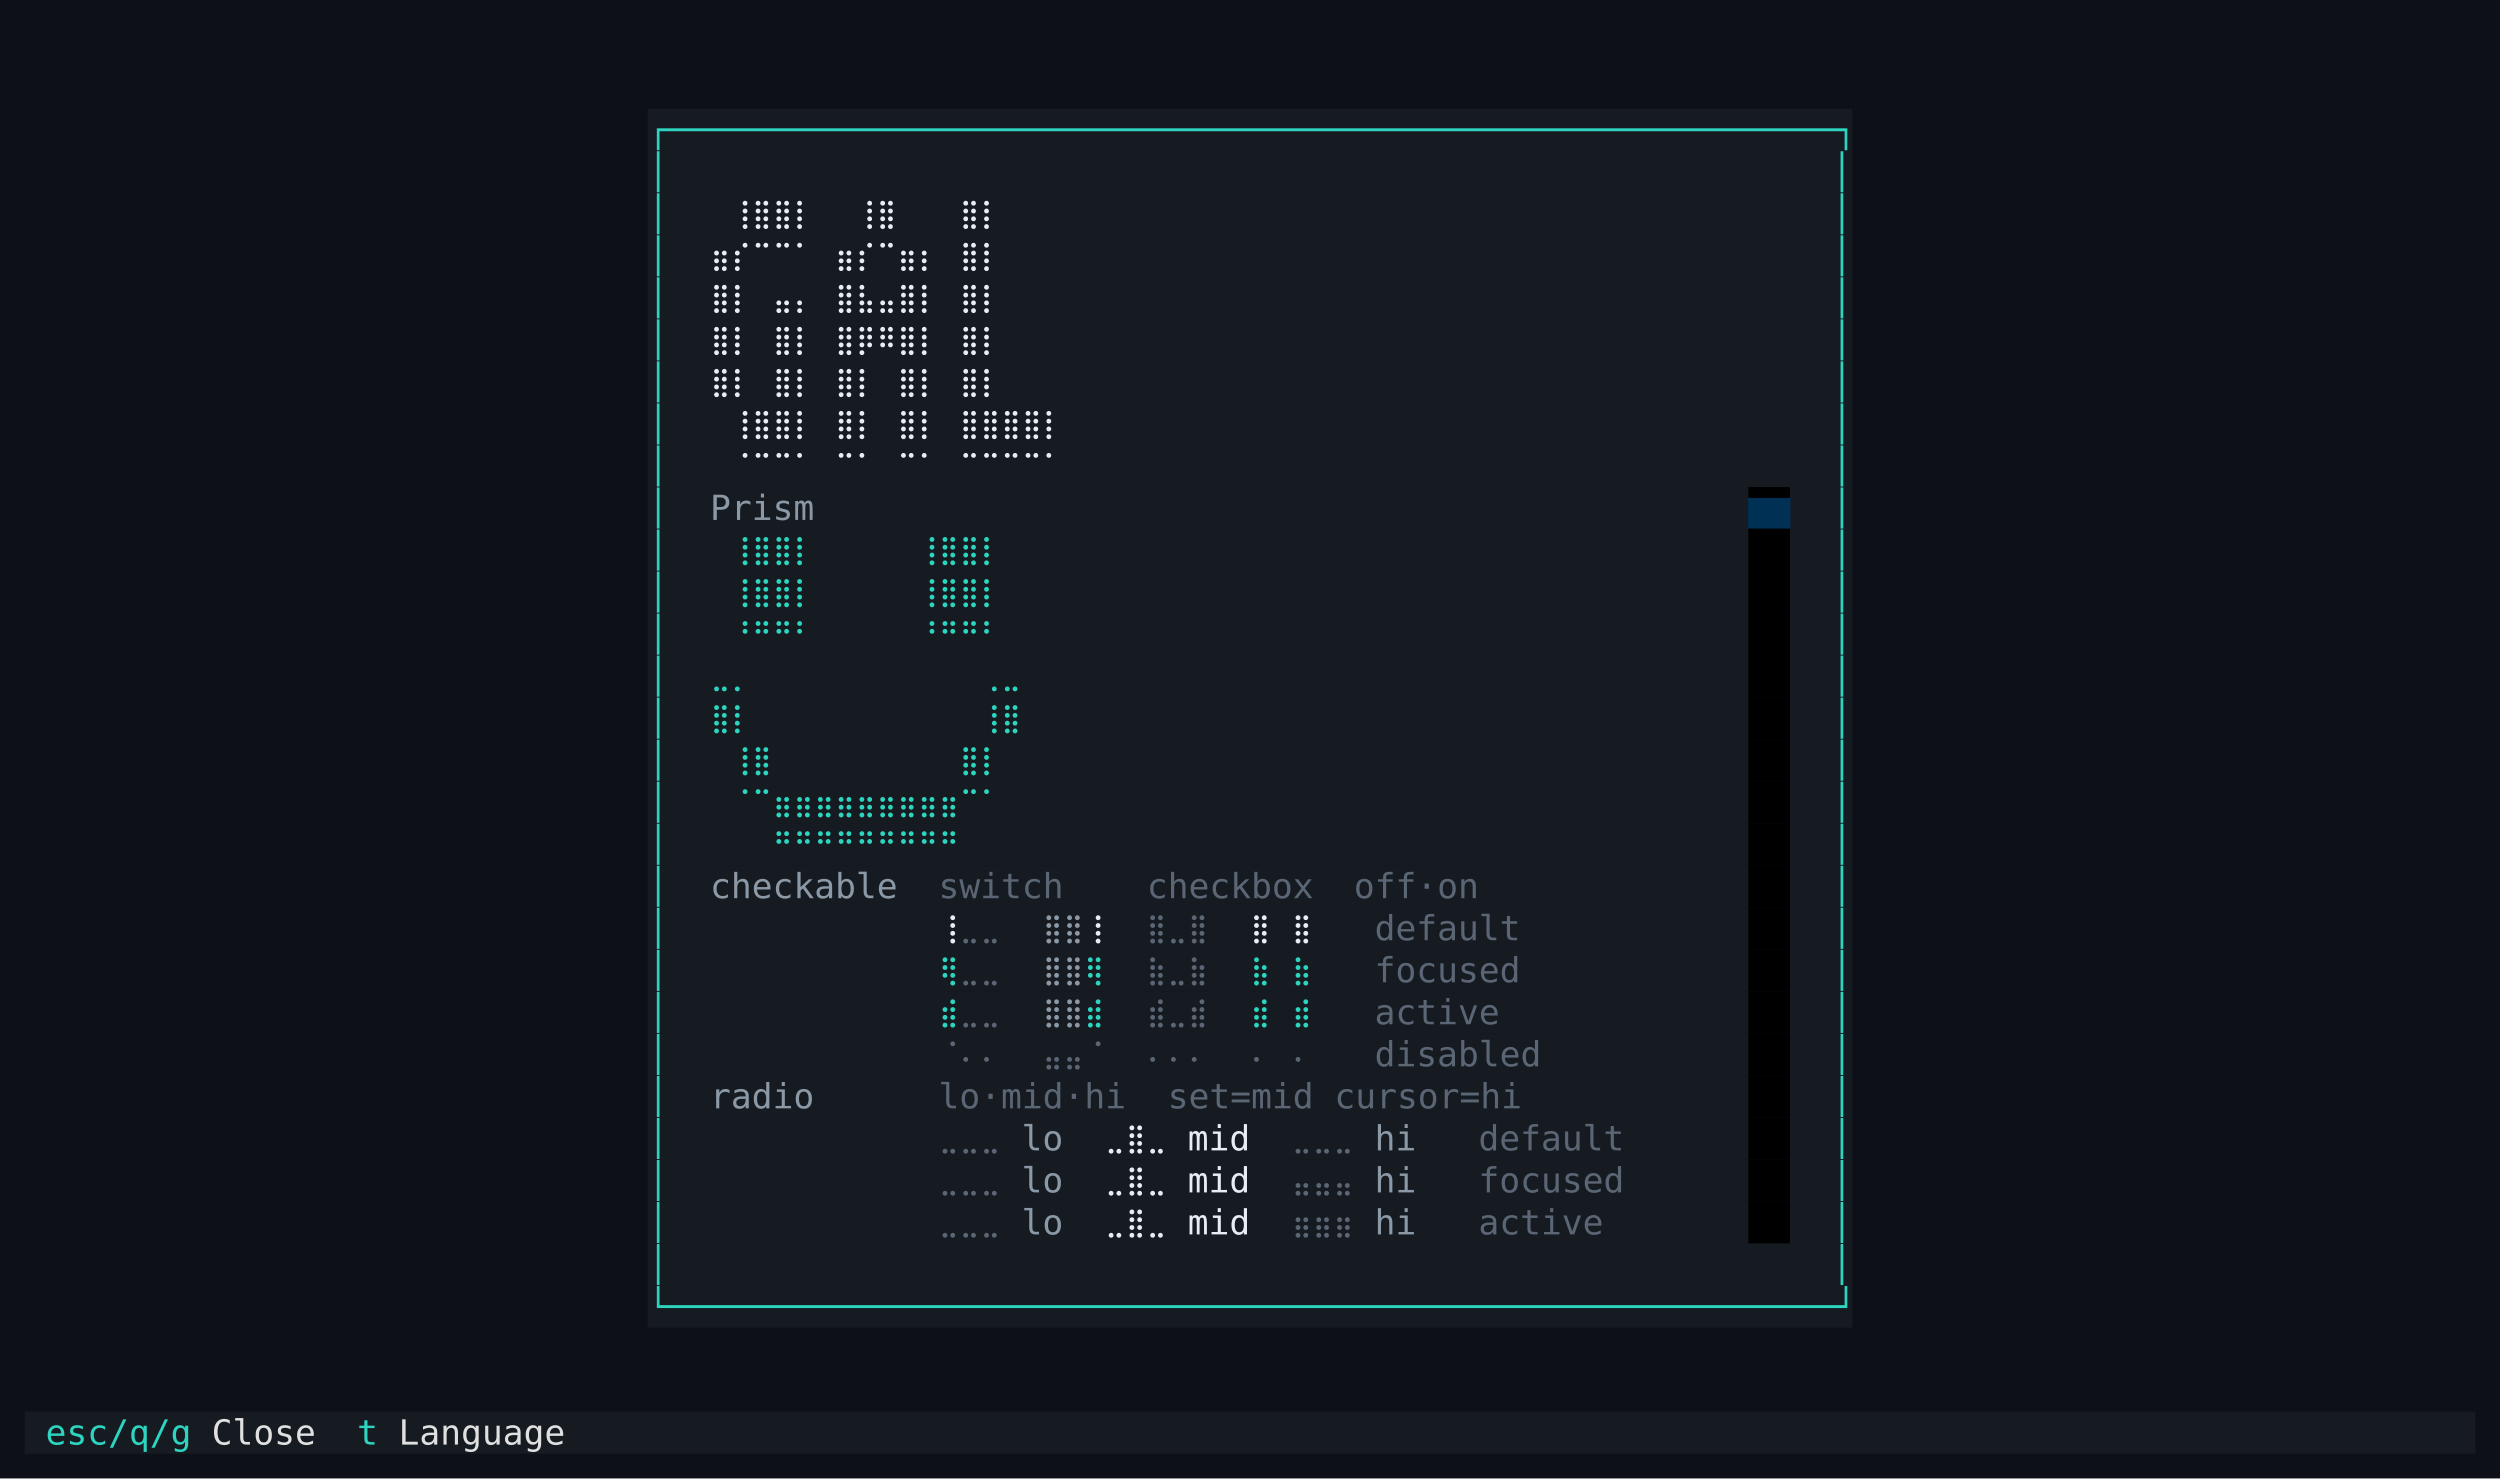
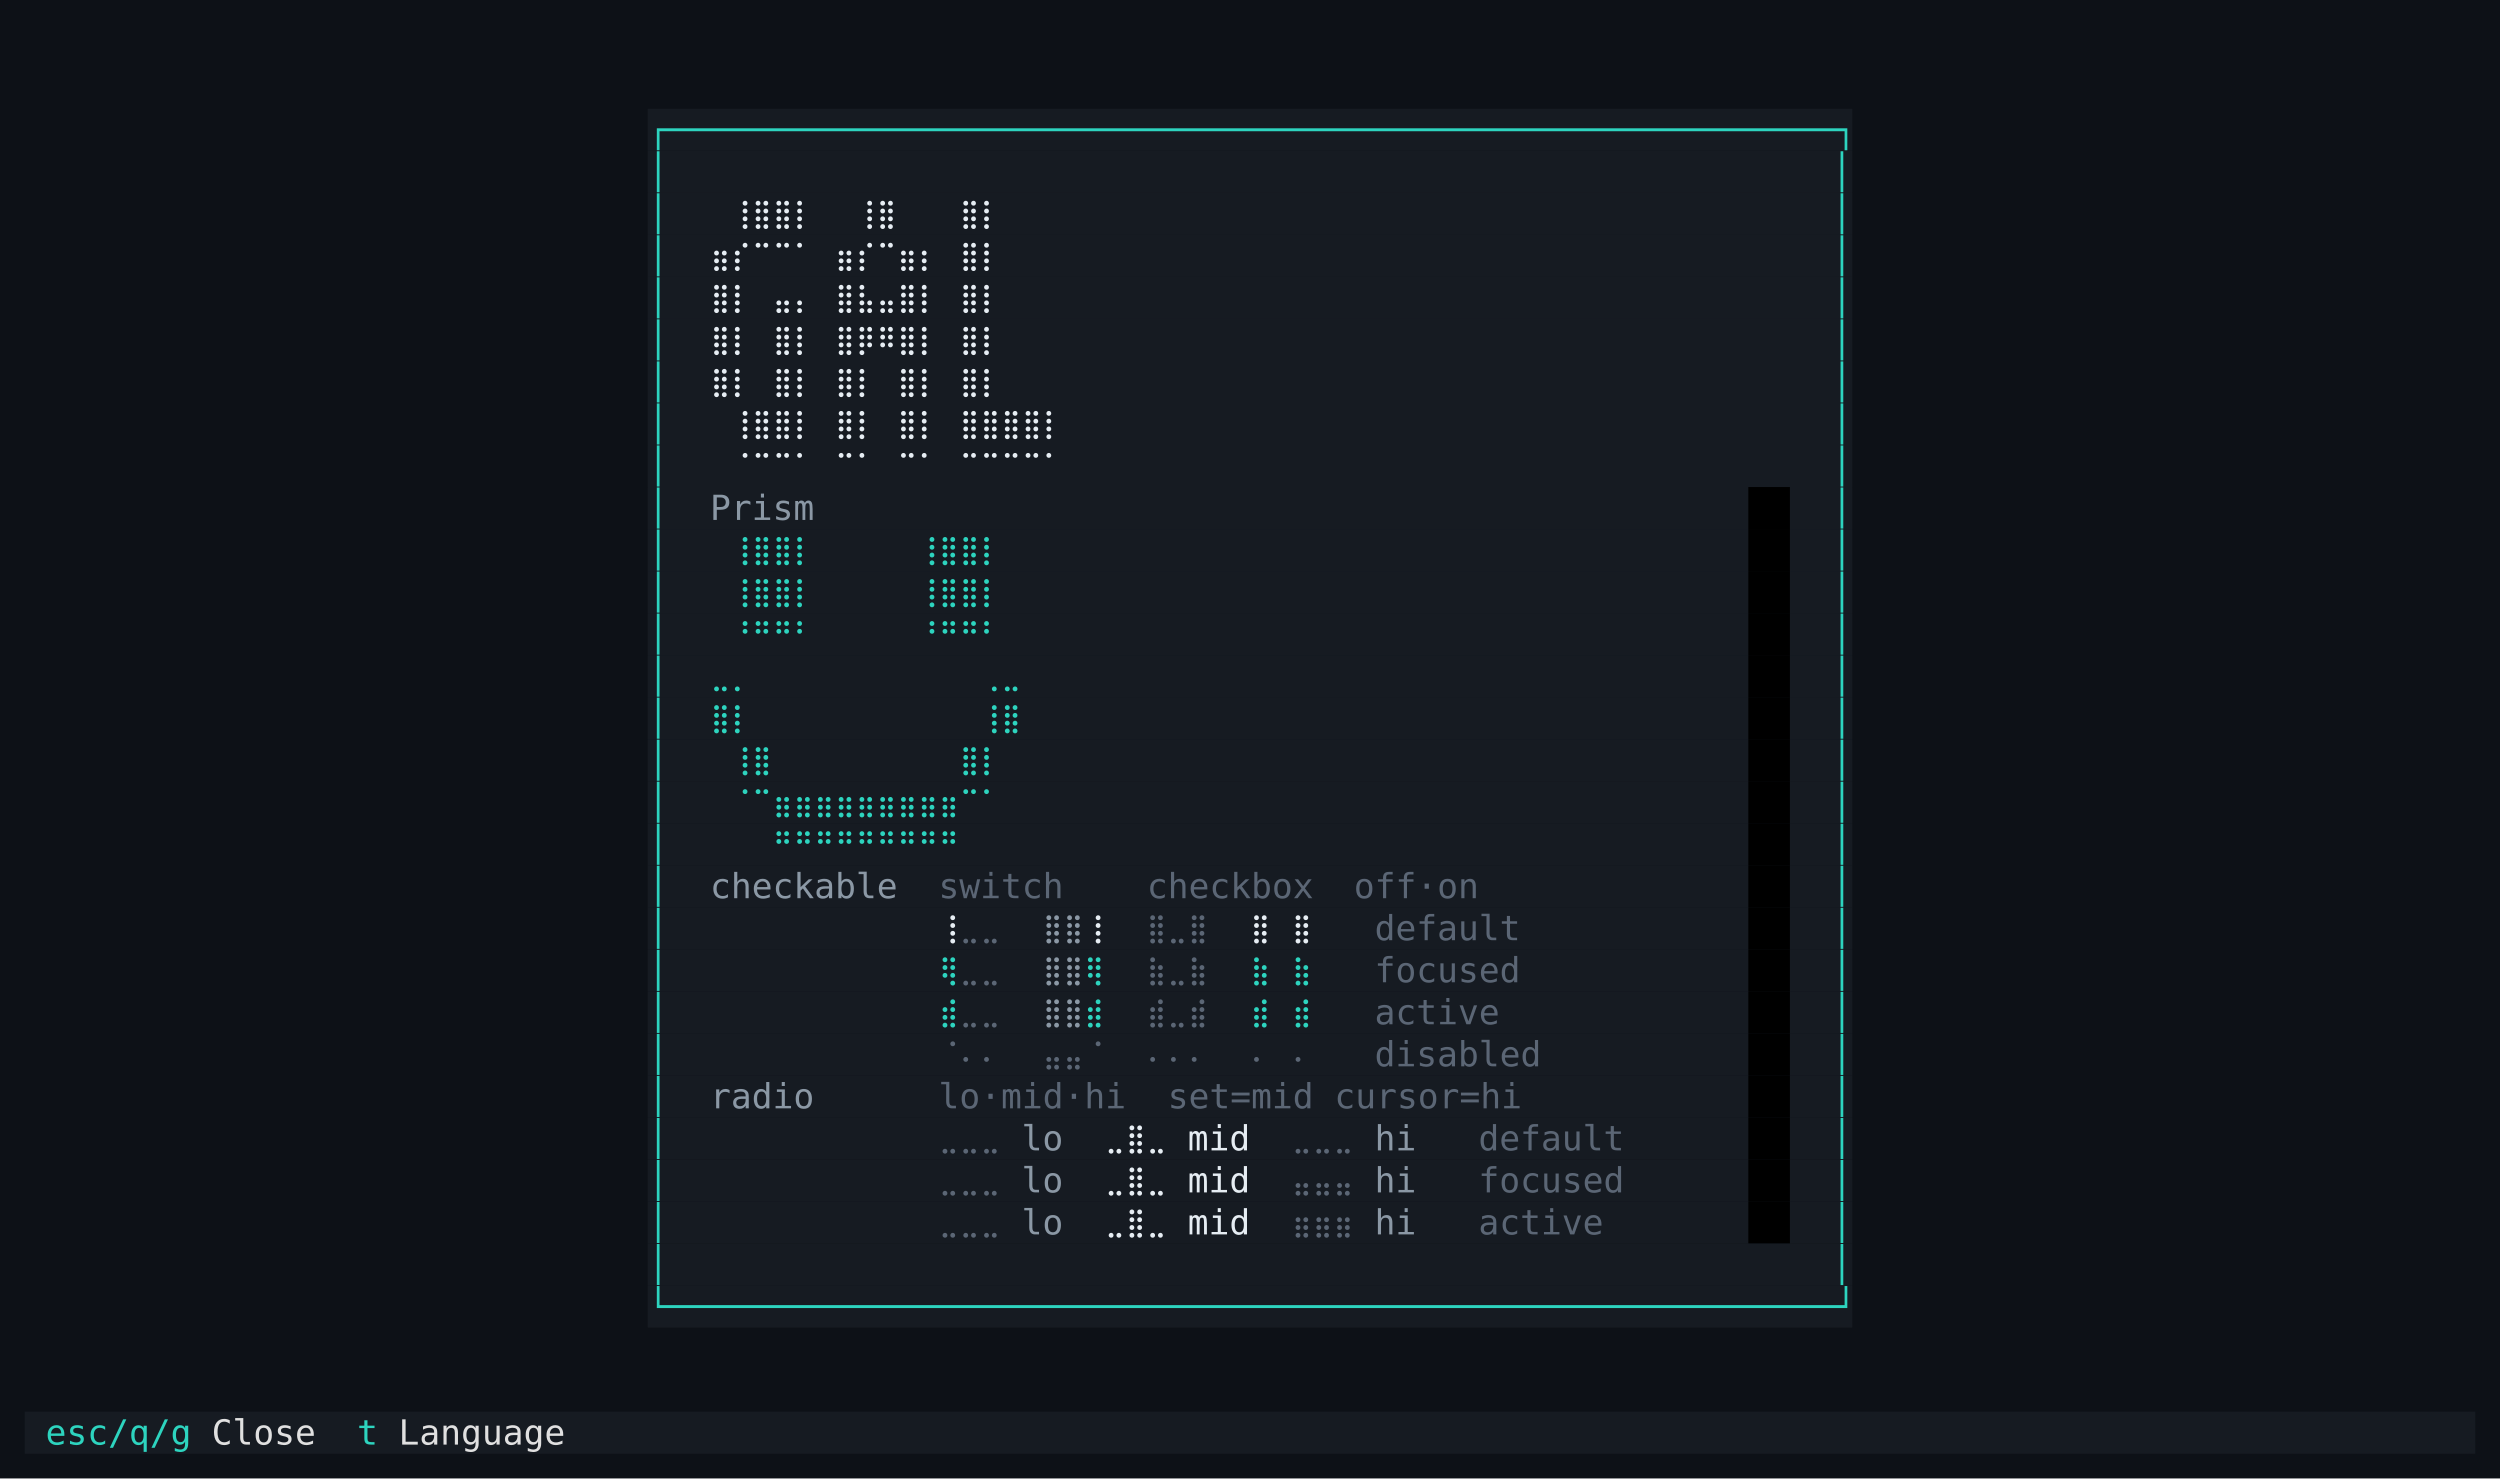
<svg xmlns="http://www.w3.org/2000/svg" viewBox="0 0 1011.2 598.0" role="img" aria-label="taskboard · prism · components">
  <rect width="1011.2" height="598.0" fill="#0d1117" />
  <g font-family="ui-monospace,SFMono-Regular,'DejaVu Sans Mono','Cascadia Mono',Menlo,Consolas,'Liberation Mono',monospace" font-size="14.0" xml:space="preserve" style="white-space:pre;font-variant-ligatures:none">
    <rect x="262.0" y="44.0" width="487.2" height="17.0" fill="#161b22" />
    <text x="262.0" y="57.3" fill="#2dd4bf">┌────────────────────────────────────────────────────────┐</text>
    <rect x="262.0" y="61.0" width="487.2" height="17.0" fill="#161b22" />
    <text x="262.0" y="74.3" fill="#2dd4bf">│</text>
    <text x="740.8" y="74.3" fill="#2dd4bf">│</text>
    <rect x="262.0" y="78.0" width="487.2" height="17.0" fill="#161b22" />
    <text x="262.0" y="91.3" fill="#2dd4bf">│</text>
    <text x="287.2" y="91.3" fill="#e6edf3">⠀⢸⣿⣿⡇⠀⠀⢸⣿⠀⠀⠀⣿⡇⠀⠀⠀</text>
    <text x="740.8" y="91.3" fill="#2dd4bf">│</text>
    <rect x="262.0" y="95.0" width="487.2" height="17.0" fill="#161b22" />
    <text x="262.0" y="108.3" fill="#2dd4bf">│</text>
    <text x="287.2" y="108.3" fill="#e6edf3">⣶⡎⠉⠉⠁⠀⣶⡎⠉⣶⡆⠀⣿⡇⠀⠀⠀</text>
    <text x="740.8" y="108.3" fill="#2dd4bf">│</text>
    <rect x="262.0" y="112.0" width="487.2" height="17.0" fill="#161b22" />
    <text x="262.0" y="125.3" fill="#2dd4bf">│</text>
    <text x="287.2" y="125.3" fill="#e6edf3">⣿⡇⠀⣤⡄⠀⣿⣧⣤⣿⡇⠀⣿⡇⠀⠀⠀</text>
    <text x="740.8" y="125.3" fill="#2dd4bf">│</text>
    <rect x="262.0" y="129.0" width="487.2" height="17.0" fill="#161b22" />
    <text x="262.0" y="142.3" fill="#2dd4bf">│</text>
    <text x="287.2" y="142.3" fill="#e6edf3">⣿⡇⠀⣿⡇⠀⣿⡿⠿⣿⡇⠀⣿⡇⠀⠀⠀</text>
    <text x="740.8" y="142.3" fill="#2dd4bf">│</text>
    <rect x="262.0" y="146.0" width="487.2" height="17.0" fill="#161b22" />
    <text x="262.0" y="159.3" fill="#2dd4bf">│</text>
    <text x="287.2" y="159.3" fill="#e6edf3">⣿⡇⠀⣿⡇⠀⣿⡇⠀⣿⡇⠀⣿⡇⠀⠀⠀</text>
    <text x="740.8" y="159.3" fill="#2dd4bf">│</text>
    <rect x="262.0" y="163.0" width="487.2" height="17.0" fill="#161b22" />
    <text x="262.0" y="176.3" fill="#2dd4bf">│</text>
    <text x="287.2" y="176.3" fill="#e6edf3">⠀⢸⣿⣿⡇⠀⣿⡇⠀⣿⡇⠀⣿⣿⣿⣿⡇</text>
    <text x="740.8" y="176.3" fill="#2dd4bf">│</text>
    <rect x="262.0" y="180.0" width="487.2" height="17.0" fill="#161b22" />
    <text x="262.0" y="193.3" fill="#2dd4bf">│</text>
    <text x="287.2" y="193.3" fill="#e6edf3">⠀⠈⠉⠉⠁⠀⠉⠁⠀⠉⠁⠀⠉⠉⠉⠉⠁</text>
    <text x="740.8" y="193.3" fill="#2dd4bf">│</text>
    <rect x="262.0" y="197.0" width="445.2" height="17.0" fill="#161b22" />
    <rect x="707.2" y="197.0" width="16.8" height="17.0" fill="#000000" />
    <rect x="724.0" y="197.0" width="25.2" height="17.0" fill="#161b22" />
    <text x="262.0" y="210.3" fill="#2dd4bf">│</text>
    <text x="287.2" y="210.3" fill="#8b98a5">Prism</text>
-     <text x="707.2" y="210.3" fill="#003054">▆▆</text>
    <text x="740.8" y="210.3" fill="#2dd4bf">│</text>
    <rect x="262.0" y="214.0" width="445.2" height="17.0" fill="#161b22" />
    <rect x="707.2" y="214.0" width="16.8" height="17.0" fill="#000000" />
    <rect x="724.0" y="214.0" width="25.2" height="17.0" fill="#161b22" />
    <text x="262.0" y="227.3" fill="#2dd4bf">│</text>
    <text x="287.2" y="227.3" fill="#2dd4bf">⠀⢸⣿⣿⡇⠀⠀⠀⠀⠀⢸⣿⣿⡇⠀</text>
    <text x="740.8" y="227.3" fill="#2dd4bf">│</text>
    <rect x="262.0" y="231.0" width="445.2" height="17.0" fill="#161b22" />
    <rect x="707.2" y="231.0" width="16.8" height="17.0" fill="#000000" />
    <rect x="724.0" y="231.0" width="25.2" height="17.0" fill="#161b22" />
    <text x="262.0" y="244.3" fill="#2dd4bf">│</text>
    <text x="287.2" y="244.3" fill="#2dd4bf">⠀⢸⣿⣿⡇⠀⠀⠀⠀⠀⢸⣿⣿⡇⠀</text>
    <text x="740.8" y="244.3" fill="#2dd4bf">│</text>
    <rect x="262.0" y="248.0" width="445.2" height="17.0" fill="#161b22" />
    <rect x="707.2" y="248.0" width="16.8" height="17.0" fill="#000000" />
    <rect x="724.0" y="248.0" width="25.2" height="17.0" fill="#161b22" />
    <text x="262.0" y="261.3" fill="#2dd4bf">│</text>
    <text x="287.2" y="261.3" fill="#2dd4bf">⠀⠘⠛⠛⠃⠀⠀⠀⠀⠀⠘⠛⠛⠃⠀</text>
    <text x="740.8" y="261.3" fill="#2dd4bf">│</text>
    <rect x="262.0" y="265.0" width="445.2" height="17.0" fill="#161b22" />
    <rect x="707.2" y="265.0" width="16.8" height="17.0" fill="#000000" />
    <rect x="724.0" y="265.0" width="25.2" height="17.0" fill="#161b22" />
    <text x="262.0" y="278.3" fill="#2dd4bf">│</text>
    <text x="287.2" y="278.3" fill="#2dd4bf">⣀⡀⠀⠀⠀⠀⠀⠀⠀⠀⠀⠀⠀⢀⣀</text>
    <text x="740.8" y="278.3" fill="#2dd4bf">│</text>
    <rect x="262.0" y="282.0" width="445.2" height="17.0" fill="#161b22" />
    <rect x="707.2" y="282.0" width="16.8" height="17.0" fill="#000000" />
    <rect x="724.0" y="282.0" width="25.2" height="17.0" fill="#161b22" />
    <text x="262.0" y="295.3" fill="#2dd4bf">│</text>
    <text x="287.2" y="295.3" fill="#2dd4bf">⣿⡇⠀⠀⠀⠀⠀⠀⠀⠀⠀⠀⠀⢸⣿</text>
    <text x="740.8" y="295.3" fill="#2dd4bf">│</text>
    <rect x="262.0" y="299.0" width="445.2" height="17.0" fill="#161b22" />
    <rect x="707.2" y="299.0" width="16.8" height="17.0" fill="#000000" />
    <rect x="724.0" y="299.0" width="25.2" height="17.0" fill="#161b22" />
    <text x="262.0" y="312.3" fill="#2dd4bf">│</text>
    <text x="287.2" y="312.3" fill="#2dd4bf">⠀⢸⣿⠀⠀⠀⠀⠀⠀⠀⠀⠀⣿⡇⠀</text>
    <text x="740.8" y="312.3" fill="#2dd4bf">│</text>
    <rect x="262.0" y="316.0" width="445.2" height="17.0" fill="#161b22" />
    <rect x="707.2" y="316.0" width="16.8" height="17.0" fill="#000000" />
    <rect x="724.0" y="316.0" width="25.2" height="17.0" fill="#161b22" />
    <text x="262.0" y="329.3" fill="#2dd4bf">│</text>
    <text x="287.2" y="329.3" fill="#2dd4bf">⠀⠈⠉⣶⣶⣶⣶⣶⣶⣶⣶⣶⠉⠁⠀</text>
    <text x="740.8" y="329.3" fill="#2dd4bf">│</text>
    <rect x="262.0" y="333.0" width="445.2" height="17.0" fill="#161b22" />
    <rect x="707.2" y="333.0" width="16.8" height="17.0" fill="#000000" />
    <rect x="724.0" y="333.0" width="25.2" height="17.0" fill="#161b22" />
    <text x="262.0" y="346.3" fill="#2dd4bf">│</text>
    <text x="287.2" y="346.3" fill="#2dd4bf">⠀⠀⠀⠛⠛⠛⠛⠛⠛⠛⠛⠛⠀⠀⠀</text>
    <text x="740.8" y="346.3" fill="#2dd4bf">│</text>
    <rect x="262.0" y="350.0" width="445.2" height="17.0" fill="#161b22" />
    <rect x="707.2" y="350.0" width="16.8" height="17.0" fill="#000000" />
    <rect x="724.0" y="350.0" width="25.2" height="17.0" fill="#161b22" />
    <text x="262.0" y="363.3" fill="#2dd4bf">│</text>
    <text x="287.2" y="363.3" fill="#8b98a5">checkable  </text>
    <text x="379.6" y="363.3" fill="#5b6675">switch    checkbox</text>
    <text x="547.6" y="363.3" fill="#5b6675">off·on</text>
    <text x="740.8" y="363.3" fill="#2dd4bf">│</text>
    <rect x="262.0" y="367.0" width="445.2" height="17.0" fill="#161b22" />
    <rect x="707.2" y="367.0" width="16.8" height="17.0" fill="#000000" />
    <rect x="724.0" y="367.0" width="25.2" height="17.0" fill="#161b22" />
    <text x="262.0" y="380.3" fill="#2dd4bf">│</text>
    <text x="379.6" y="380.3" fill="#e6edf3">⢸</text>
    <text x="388.0" y="380.3" fill="#5b6675">⣀⣀</text>
    <text x="421.6" y="380.3" fill="#8b98a5">⣿⣿</text>
    <text x="438.4" y="380.3" fill="#e6edf3">⢸  </text>
    <text x="463.6" y="380.3" fill="#5b6675">⣿⣀⣿</text>
    <text x="488.8" y="380.3" fill="#e6edf3">  ⣿⠀⣿   </text>
    <text x="556.0" y="380.3" fill="#5b6675">default</text>
    <text x="740.8" y="380.3" fill="#2dd4bf">│</text>
    <rect x="262.0" y="384.0" width="445.2" height="17.0" fill="#161b22" />
    <rect x="707.2" y="384.0" width="16.8" height="17.0" fill="#000000" />
    <rect x="724.0" y="384.0" width="25.2" height="17.0" fill="#161b22" />
    <text x="262.0" y="397.3" fill="#2dd4bf">│</text>
    <text x="379.6" y="397.3" fill="#2dd4bf">⢿</text>
    <text x="388.0" y="397.3" fill="#5b6675">⣀⣀</text>
    <text x="421.6" y="397.3" fill="#8b98a5">⣿⣿</text>
    <text x="438.4" y="397.3" fill="#2dd4bf">⢿</text>
    <text x="463.6" y="397.3" fill="#5b6675">⣷⣀⣷</text>
    <text x="505.6" y="397.3" fill="#2dd4bf">⣷⠀⣷</text>
    <text x="556.0" y="397.3" fill="#5b6675">focused</text>
    <text x="740.8" y="397.3" fill="#2dd4bf">│</text>
    <rect x="262.0" y="401.0" width="445.2" height="17.0" fill="#161b22" />
    <rect x="707.2" y="401.0" width="16.8" height="17.0" fill="#000000" />
    <rect x="724.0" y="401.0" width="25.2" height="17.0" fill="#161b22" />
    <text x="262.0" y="414.3" fill="#2dd4bf">│</text>
    <text x="379.6" y="414.3" fill="#2dd4bf">⣾</text>
    <text x="388.0" y="414.3" fill="#5b6675">⣀⣀</text>
    <text x="421.6" y="414.3" fill="#8b98a5">⣿⣿</text>
    <text x="438.4" y="414.3" fill="#2dd4bf">⣾</text>
    <text x="463.6" y="414.3" fill="#5b6675">⣾⣀⣾</text>
    <text x="505.6" y="414.3" fill="#2dd4bf">⣾⠀⣾</text>
    <text x="556.0" y="414.3" fill="#5b6675">active</text>
    <text x="740.8" y="414.3" fill="#2dd4bf">│</text>
    <rect x="262.0" y="418.0" width="445.2" height="17.0" fill="#161b22" />
    <rect x="707.2" y="418.0" width="16.8" height="17.0" fill="#000000" />
    <rect x="724.0" y="418.0" width="25.2" height="17.0" fill="#161b22" />
    <text x="262.0" y="431.3" fill="#2dd4bf">│</text>
    <text x="379.6" y="431.3" fill="#5b6675">⠈⠄⠄</text>
    <text x="421.6" y="431.3" fill="#5b6675">⣤⣤⠈</text>
    <text x="463.6" y="431.3" fill="#5b6675">⠄⠄⠄</text>
    <text x="505.6" y="431.3" fill="#5b6675">⠄⠀⠄</text>
    <text x="556.0" y="431.3" fill="#5b6675">disabled</text>
    <text x="740.8" y="431.3" fill="#2dd4bf">│</text>
    <rect x="262.0" y="435.0" width="445.2" height="17.0" fill="#161b22" />
    <rect x="707.2" y="435.0" width="16.8" height="17.0" fill="#000000" />
    <rect x="724.0" y="435.0" width="25.2" height="17.0" fill="#161b22" />
    <text x="262.0" y="448.3" fill="#2dd4bf">│</text>
    <text x="287.2" y="448.3" fill="#8b98a5">radio      </text>
    <text x="379.6" y="448.3" fill="#5b6675">lo·mid·hi  set=mid cursor=hi</text>
    <text x="740.8" y="448.3" fill="#2dd4bf">│</text>
    <rect x="262.0" y="452.0" width="445.2" height="17.0" fill="#161b22" />
    <rect x="707.2" y="452.0" width="16.8" height="17.0" fill="#000000" />
    <rect x="724.0" y="452.0" width="25.2" height="17.0" fill="#161b22" />
    <text x="262.0" y="465.3" fill="#2dd4bf">│</text>
    <text x="379.6" y="465.3" fill="#5b6675">⣀⣀⣀</text>
    <text x="413.2" y="465.3" fill="#8b98a5">lo</text>
    <text x="430.0" y="465.3" fill="#e6edf3">  ⣀⣿⣀ mid  </text>
    <text x="522.4" y="465.3" fill="#5b6675">⣀⣀⣀</text>
    <text x="556.0" y="465.3" fill="#8b98a5">hi</text>
    <text x="598.0" y="465.3" fill="#5b6675">default</text>
    <text x="740.8" y="465.3" fill="#2dd4bf">│</text>
    <rect x="262.0" y="469.0" width="445.2" height="17.0" fill="#161b22" />
    <rect x="707.2" y="469.0" width="16.8" height="17.0" fill="#000000" />
    <rect x="724.0" y="469.0" width="25.2" height="17.0" fill="#161b22" />
    <text x="262.0" y="482.3" fill="#2dd4bf">│</text>
    <text x="379.6" y="482.3" fill="#5b6675">⣀⣀⣀</text>
    <text x="413.2" y="482.3" fill="#8b98a5">lo</text>
    <text x="430.0" y="482.3" fill="#e6edf3">  ⣀⣿⣀ mid  </text>
    <text x="522.4" y="482.3" fill="#5b6675">⣤⣤⣤</text>
    <text x="556.0" y="482.3" fill="#8b98a5">hi</text>
    <text x="598.0" y="482.3" fill="#5b6675">focused</text>
    <text x="740.8" y="482.3" fill="#2dd4bf">│</text>
    <rect x="262.0" y="486.0" width="445.2" height="17.0" fill="#161b22" />
    <rect x="707.2" y="486.0" width="16.8" height="17.0" fill="#000000" />
    <rect x="724.0" y="486.0" width="25.2" height="17.0" fill="#161b22" />
    <text x="262.0" y="499.3" fill="#2dd4bf">│</text>
    <text x="379.6" y="499.3" fill="#5b6675">⣀⣀⣀</text>
    <text x="413.2" y="499.3" fill="#8b98a5">lo</text>
    <text x="430.0" y="499.3" fill="#e6edf3">  ⣀⣿⣀ mid  </text>
    <text x="522.4" y="499.3" fill="#5b6675">⣶⣶⣶</text>
    <text x="556.0" y="499.3" fill="#8b98a5">hi</text>
    <text x="598.0" y="499.3" fill="#5b6675">active</text>
    <text x="740.8" y="499.3" fill="#2dd4bf">│</text>
    <rect x="262.0" y="503.0" width="487.2" height="17.0" fill="#161b22" />
    <text x="262.0" y="516.3" fill="#2dd4bf">│</text>
    <text x="740.8" y="516.3" fill="#2dd4bf">│</text>
    <rect x="262.0" y="520.0" width="487.2" height="17.0" fill="#161b22" />
    <text x="262.0" y="533.3" fill="#2dd4bf">└────────────────────────────────────────────────────────┘</text>
    <rect x="10.0" y="571.0" width="991.2" height="17.0" fill="#161b22" />
    <text x="10.0" y="584.3" fill="#2dd4bf"> esc/q/g </text>
    <text x="85.6" y="584.3" fill="#e0e0e0">Close </text>
    <text x="136.0" y="584.3" fill="#2dd4bf"> t </text>
    <text x="161.2" y="584.3" fill="#e0e0e0">Language </text>
  </g>
</svg>
